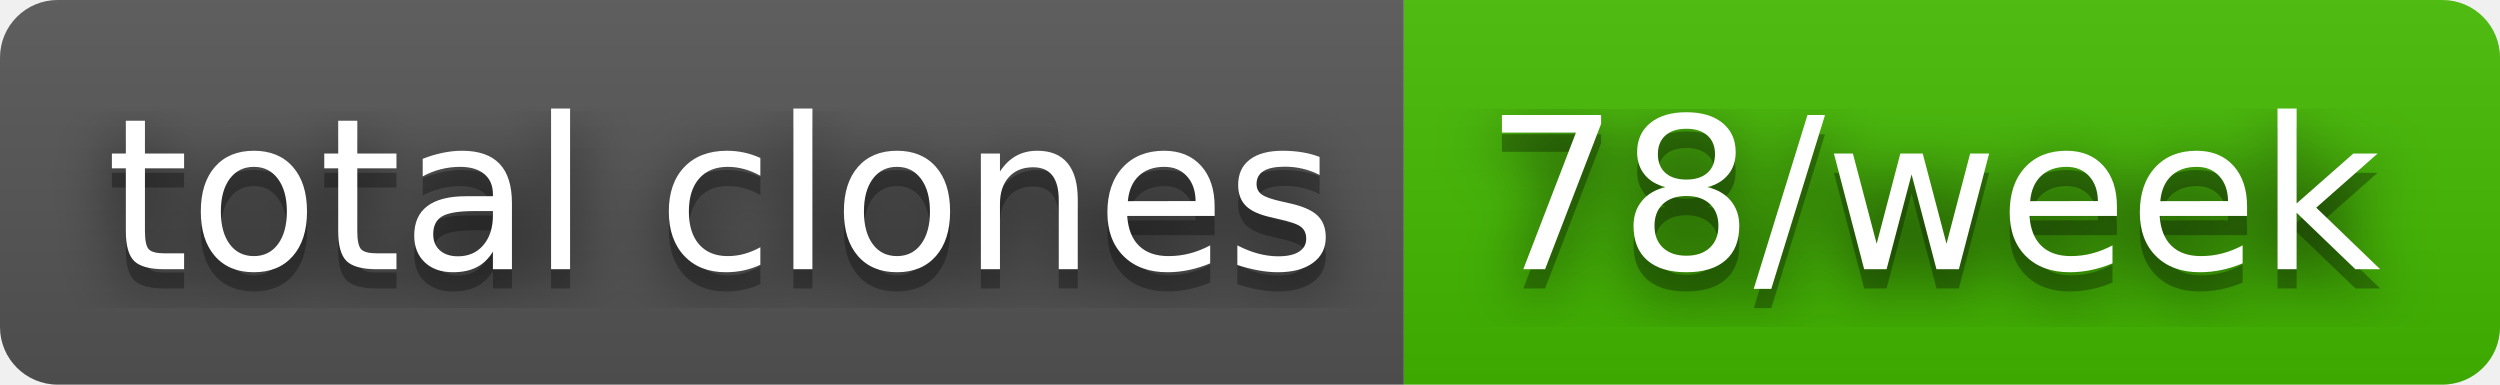
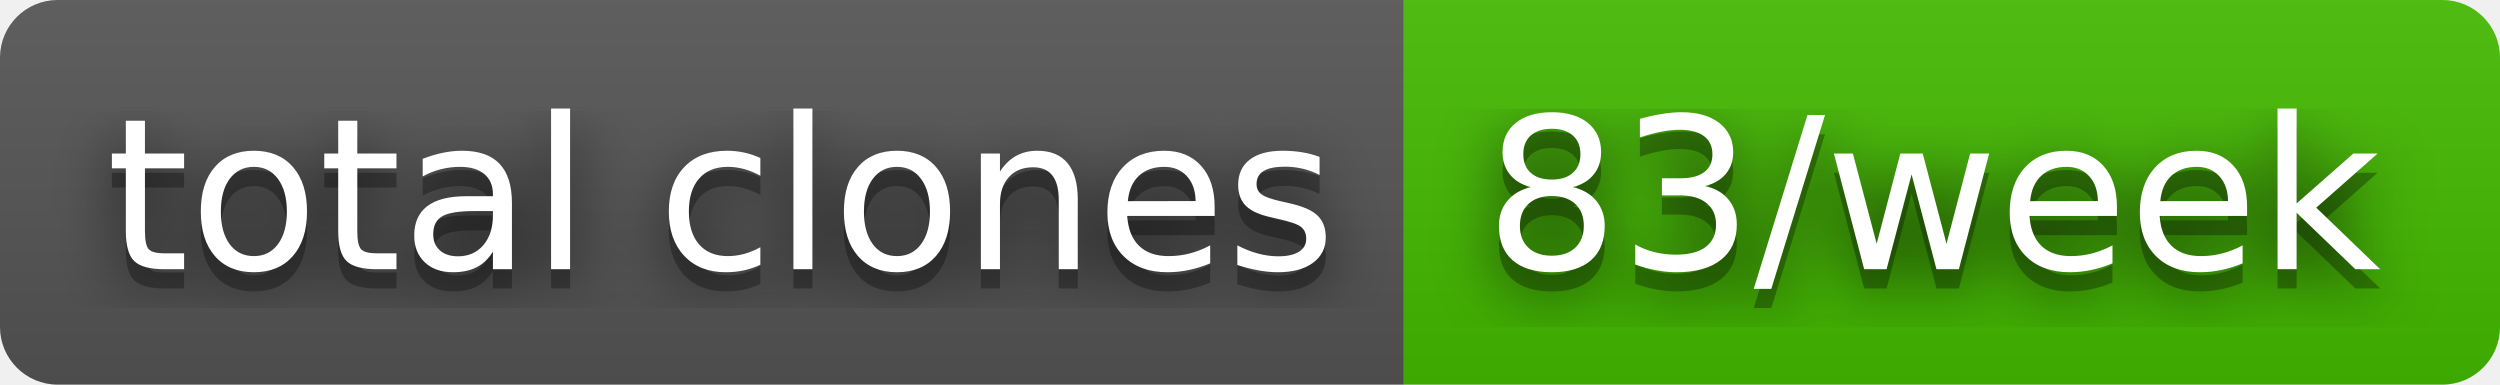
- <svg xmlns="http://www.w3.org/2000/svg" width="130" height="20" role="img" aria-label="total clones: 78/week">
+ <svg xmlns="http://www.w3.org/2000/svg" width="130" height="20" role="img" aria-label="total clones: 83/week">
  <filter id="blur">
    <feGaussianBlur in="SourceGraphic" stdDeviation="16" />
  </filter>
  <linearGradient id="s" x2="0" y2="100%">
    <stop offset="0" stop-color="#bbb" stop-opacity=".1" />
    <stop offset="1" stop-opacity=".1" />
  </linearGradient>
  <clipPath id="r">
    <rect width="130" height="20" rx="3" fill="#fff" />
  </clipPath>
  <g clip-path="url(#r)">
    <rect width="73" height="20" fill="#555" />
    <rect x="73" width="57" height="20" fill="#4b0" />
    <rect width="130" height="20" fill="url(#s)" />
  </g>
  <g fill="#fff" text-anchor="middle" font-family="Verdana,Geneva,DejaVu Sans,sans-serif" text-rendering="geometricPrecision" font-size="110">
    <text aria-hidden="true" x="375" y="150" fill="#010101" fill-opacity=".80" filter="url(#blur)" transform="scale(.1)" textLength="630">total clones</text>
    <text aria-hidden="true" x="375" y="150" fill="#010101" fill-opacity=".3" transform="scale(.1)" textLength="630">total clones</text>
    <text x="375" y="140" transform="scale(.1)" fill="#fff" textLength="630">total clones</text>
-     <text aria-hidden="true" x="1005" y="150" fill="#010101" fill-opacity=".80" filter="url(#blur)" transform="scale(.1)" textLength="470">78/week</text>
-     <text aria-hidden="true" x="1005" y="150" fill="#010101" fill-opacity=".3" transform="scale(.1)" textLength="470">78/week</text>
-     <text x="1005" y="140" transform="scale(.1)" fill="#fff" textLength="470">78/week</text>
+     <text aria-hidden="true" x="1005" y="150" fill="#010101" fill-opacity=".80" filter="url(#blur)" transform="scale(.1)" textLength="470">83/week</text>
+     <text aria-hidden="true" x="1005" y="150" fill="#010101" fill-opacity=".3" transform="scale(.1)" textLength="470">83/week</text>
+     <text x="1005" y="140" transform="scale(.1)" fill="#fff" textLength="470">83/week</text>
  </g>
</svg>
